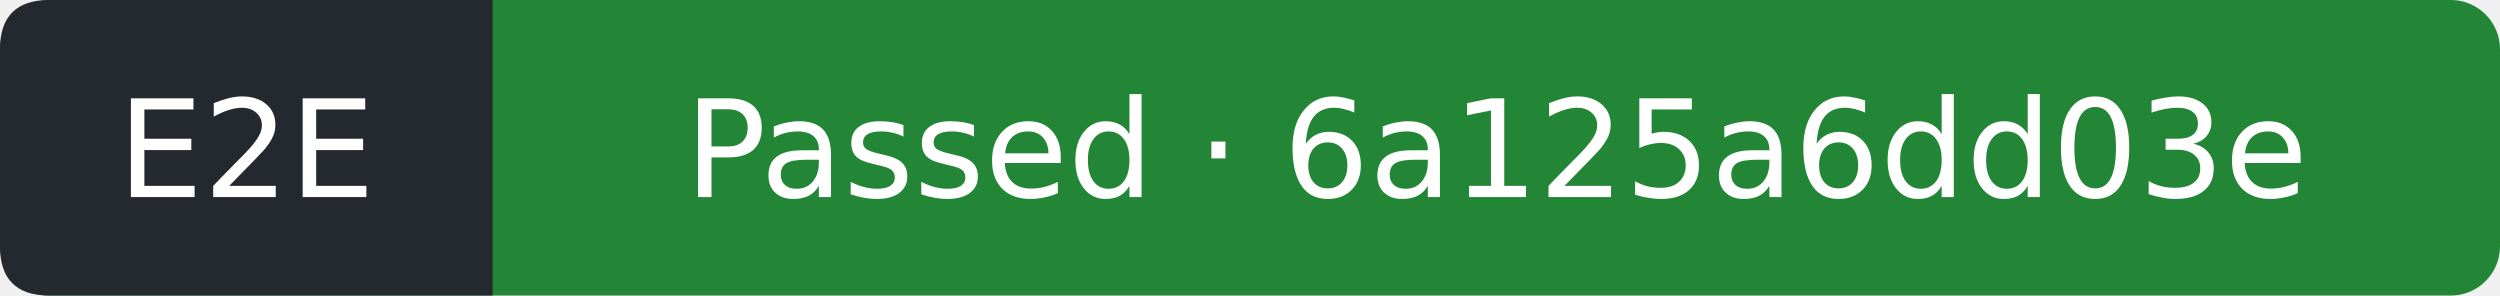
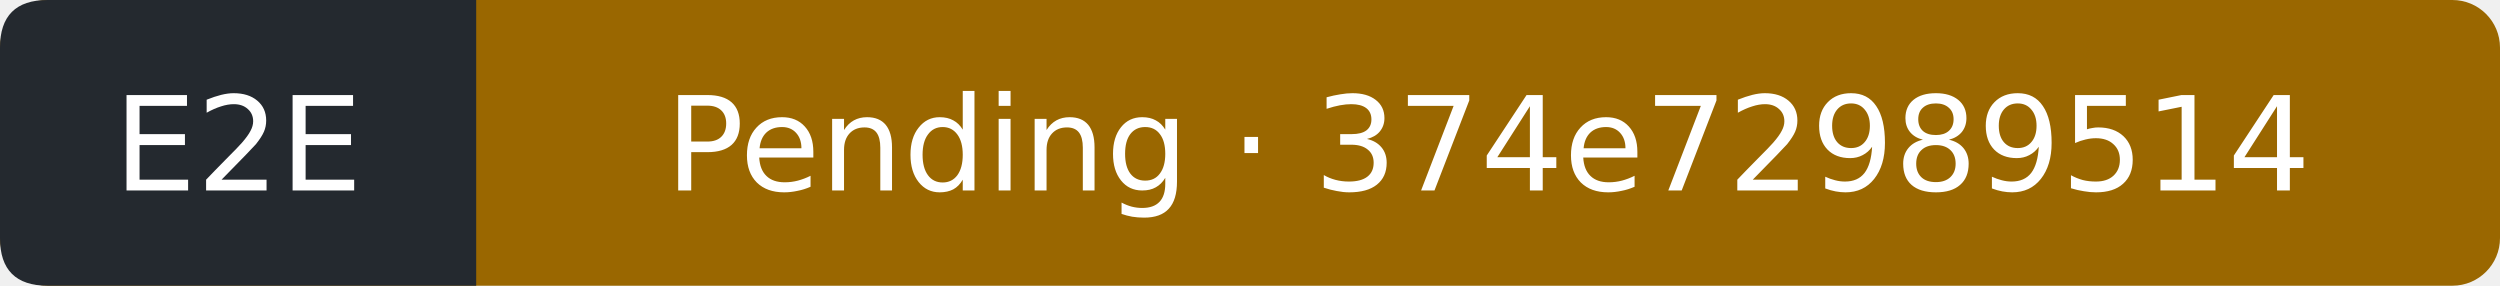
- <svg xmlns="http://www.w3.org/2000/svg" width="203" height="24" viewBox="0 0 203 24" role="img" aria-label="E2E: Passed; covered commit 6a125a6dd03e0cc9d3c9e43b8aa943e1ce9e197d; observed 2026-11-14T21:23:52Z">
-   <rect width="203" height="24" rx="4" fill="#238636" />
+ <svg xmlns="http://www.w3.org/2000/svg" width="210" height="24" viewBox="0 0 210 24" role="img" aria-label="E2E: Pending; covered commit 374e729895147ff9ef6c746e36ea458143c524e1; observed 2026-11-15T16:52:20Z">
+   <rect width="210" height="24" rx="4" fill="#9a6700" />
  <path d="M4 0H40V24H4Q0 24 0 20V4Q0 0 4 0" fill="#24292f" />
  <g fill="#fff" text-anchor="middle" font-family="Verdana,DejaVu Sans,sans-serif" font-size="11">
    <text x="20" y="16">E2E</text>
-     <text x="121.5" y="16">Passed · 6a125a6dd03e</text>
+     <text x="125" y="16">Pending · 374e72989514</text>
  </g>
</svg>
